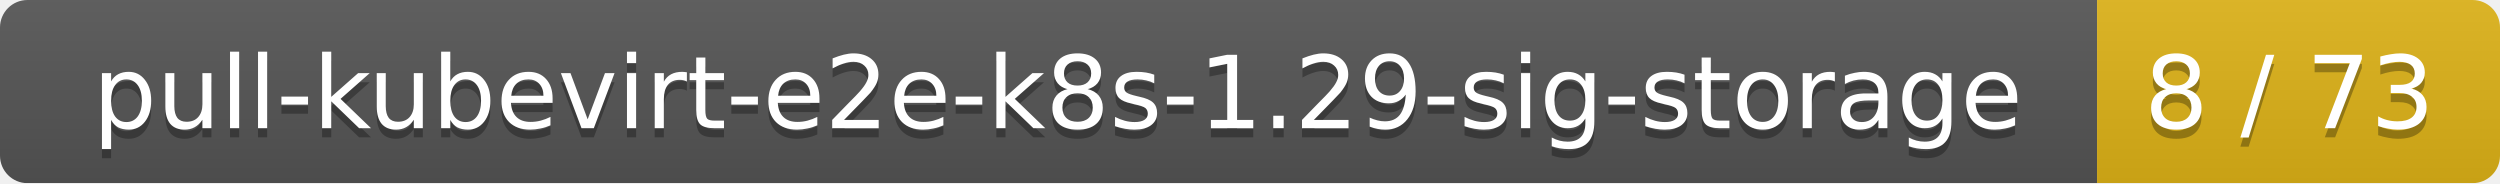
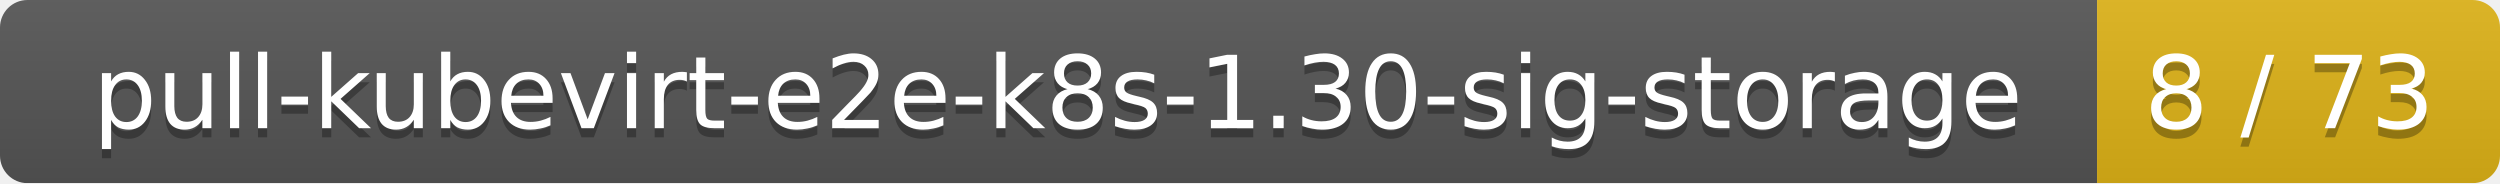
<svg xmlns="http://www.w3.org/2000/svg" width="273" height="20">
  <linearGradient id="smooth" x2="0" y2="100%">
    <stop offset="0" stop-color="#bbb" stop-opacity=".1" />
    <stop offset="1" stop-opacity=".1" />
  </linearGradient>
  <mask id="round">
    <rect width="273" height="20" rx="3" fill="#fff" />
  </mask>
  <g mask="url(#round)">
    <rect width="229" height="20" fill="#555" />
    <rect x="229" width="44" height="20" fill="#dfb317" />
    <rect width="273" height="20" fill="url(#smooth)" />
  </g>
  <g fill="#fff" text-anchor="middle" font-family="DejaVu Sans,Verdana,Geneva,sans-serif" font-size="11">
-     <text x="115.5" y="15" fill="#010101" fill-opacity=".3">pull-kubevirt-e2e-k8s-1.29-sig-storage</text>
-     <text x="115.5" y="14">pull-kubevirt-e2e-k8s-1.29-sig-storage</text>
+     <text x="115.5" y="15" fill="#010101" fill-opacity=".3">pull-kubevirt-e2e-k8s-1.30-sig-storage</text>
+     <text x="115.5" y="14">pull-kubevirt-e2e-k8s-1.30-sig-storage</text>
    <text x="250" y="15" fill="#010101" fill-opacity=".3">8 / 73</text>
    <text x="250" y="14">8 / 73</text>
  </g>
</svg>
